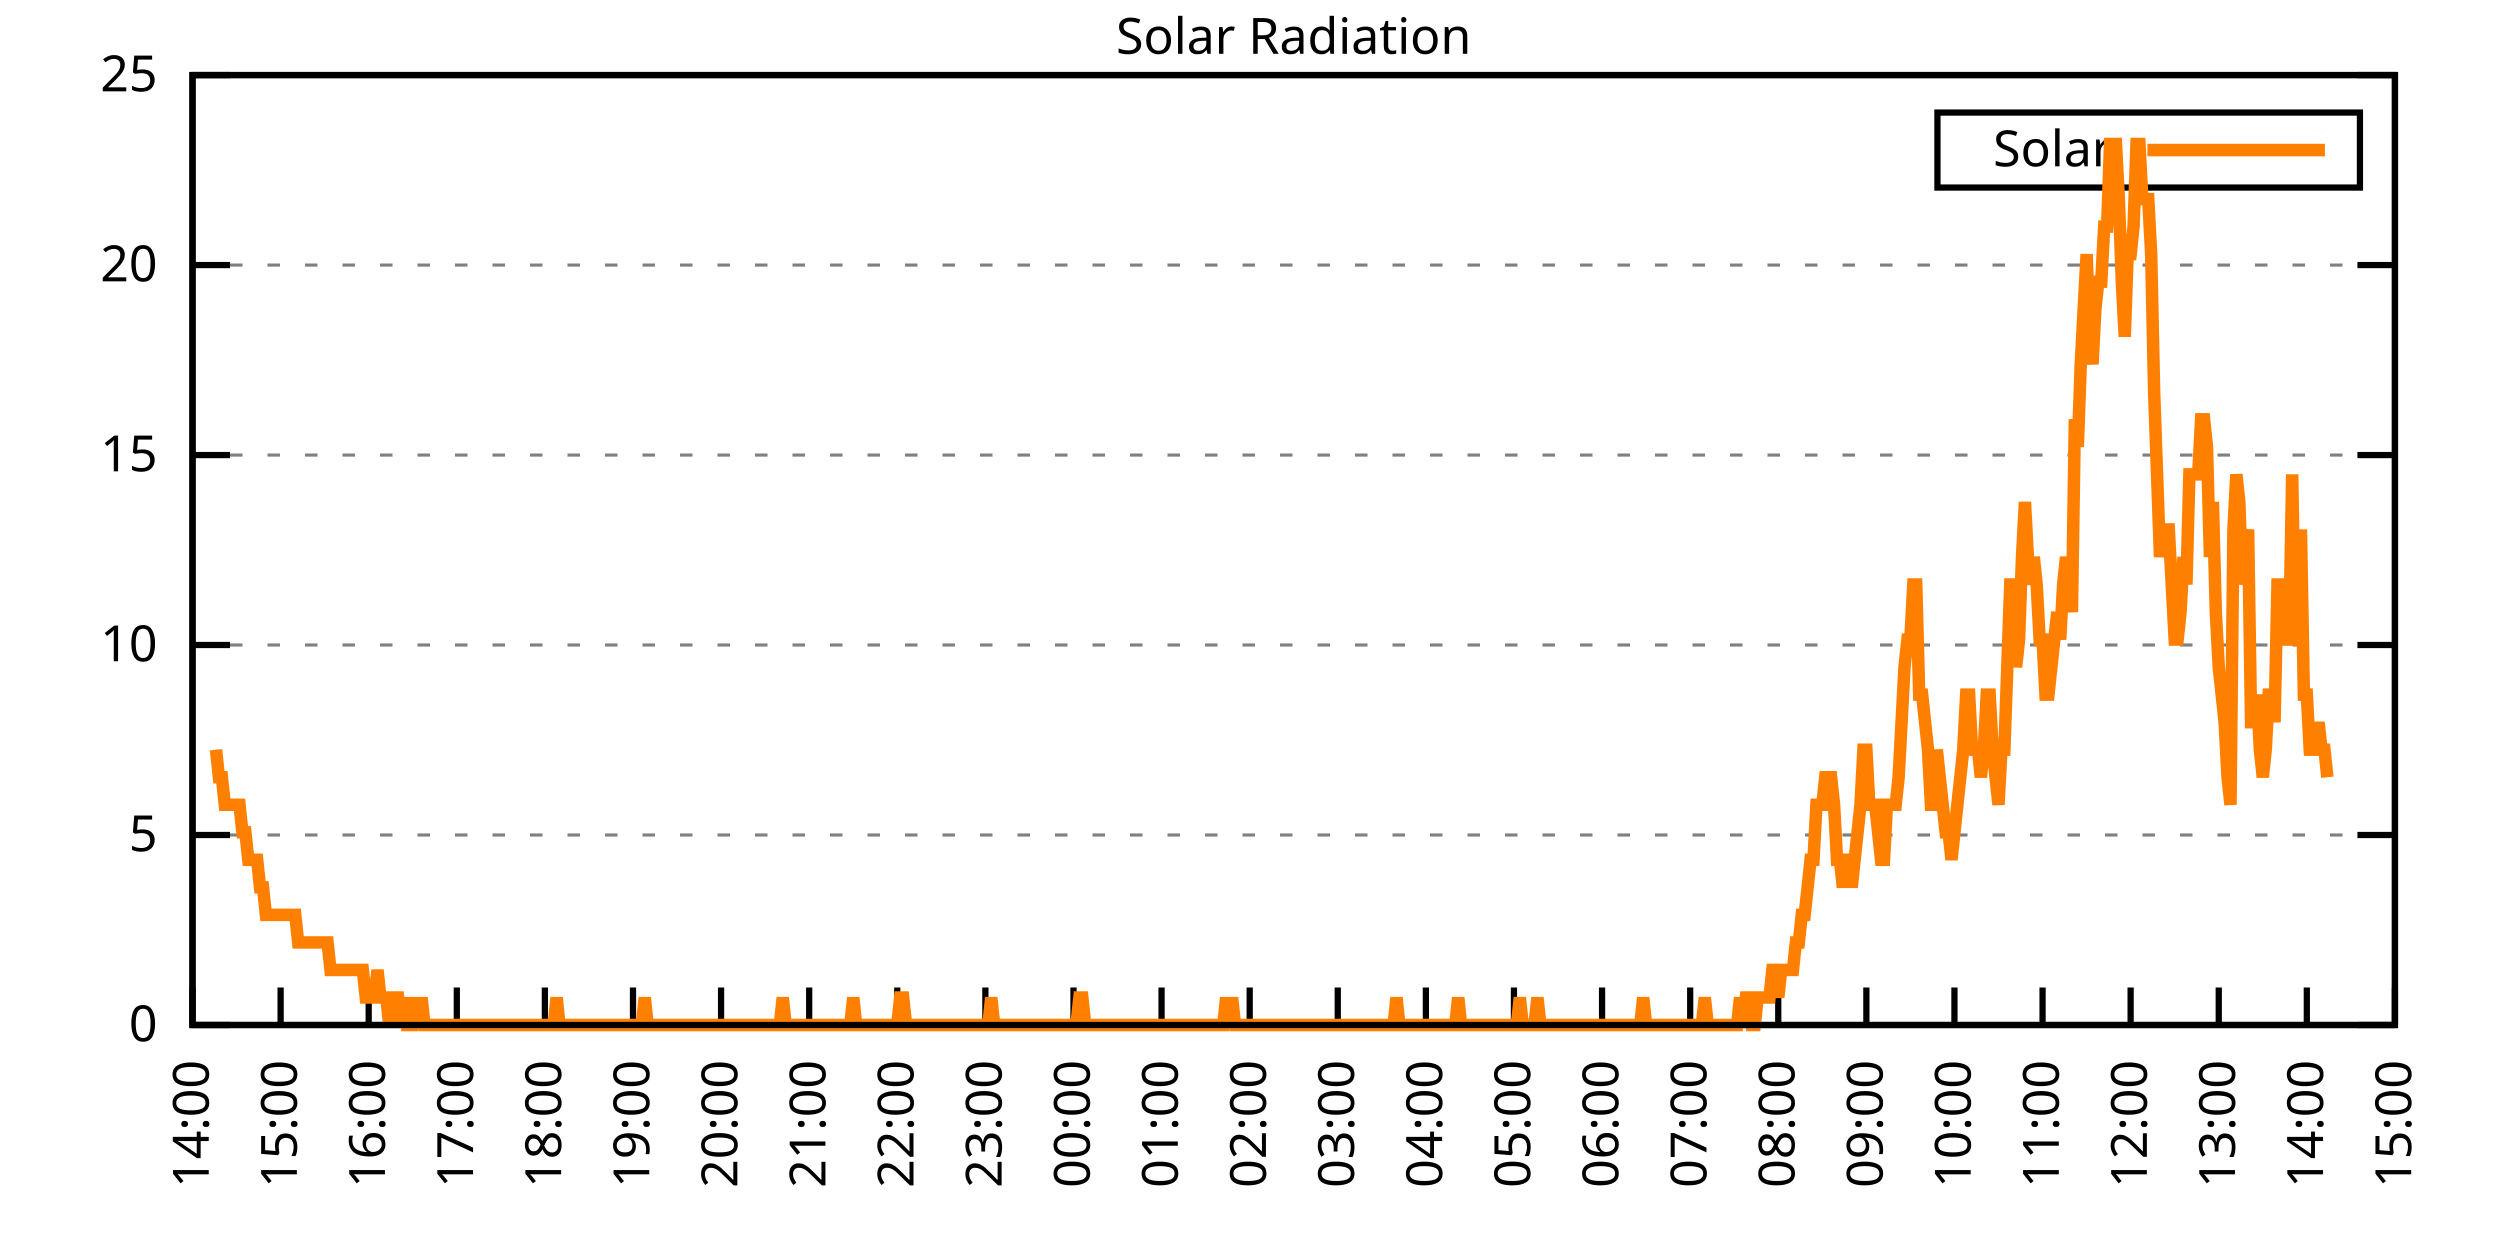
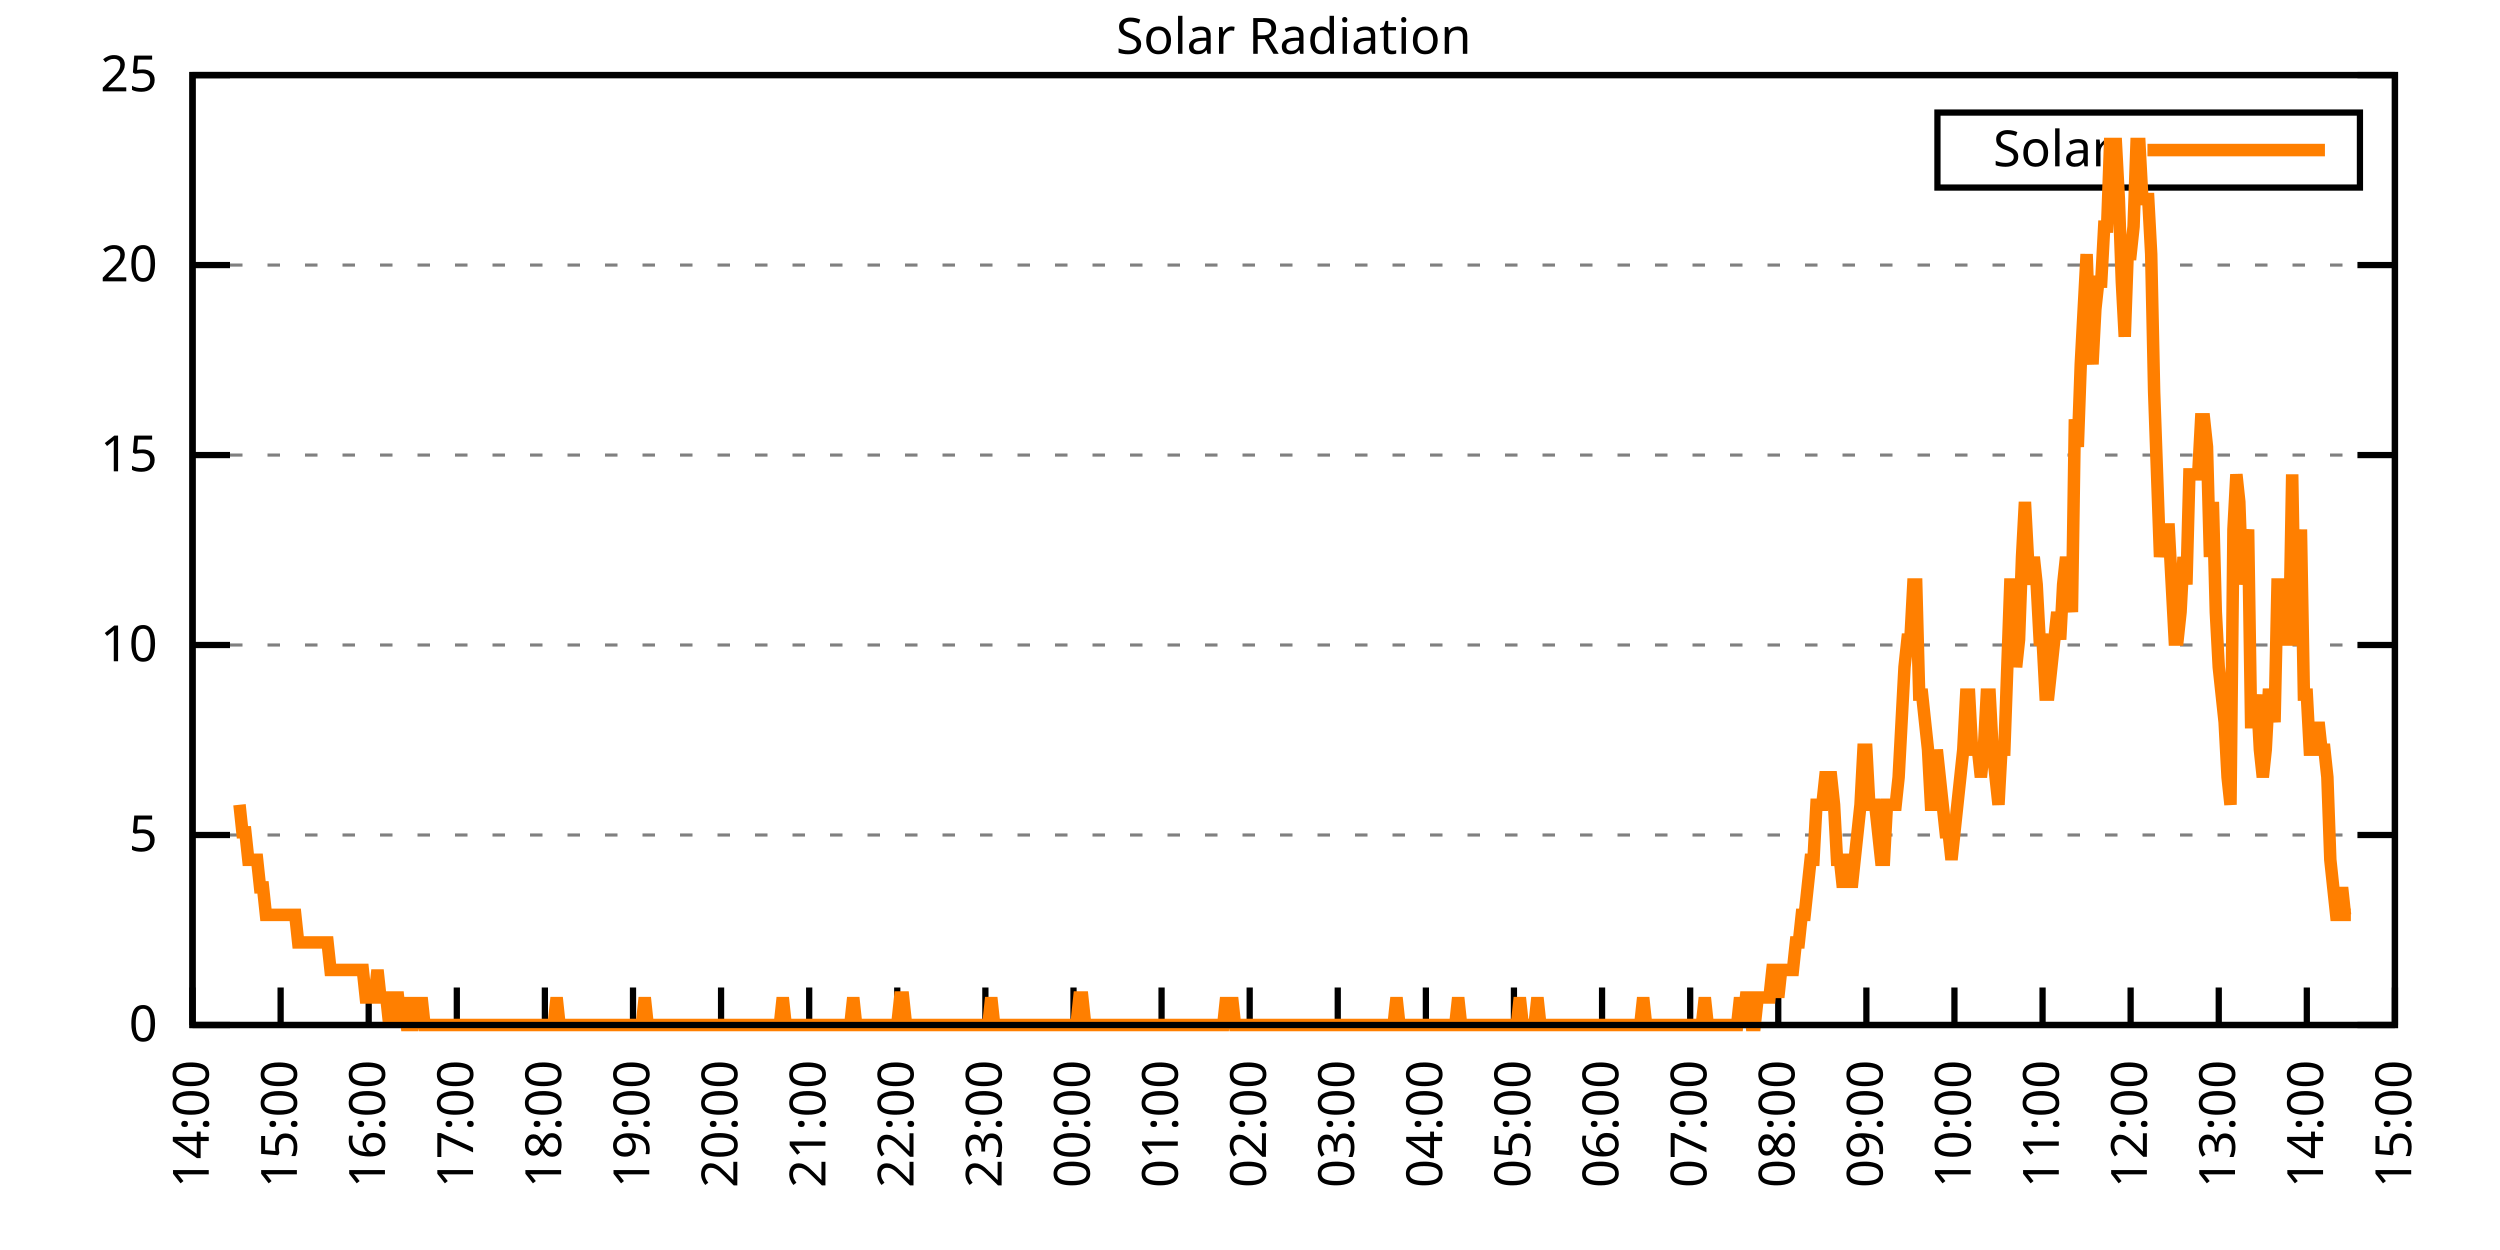
<svg xmlns="http://www.w3.org/2000/svg" xmlns:xlink="http://www.w3.org/1999/xlink" width="400" height="200" viewBox="0 0 400 200">
  <g id="gnuplot_canvas">
    <rect x="0" y="0" width="400" height="200" fill="none" />
    <defs>
      <circle id="gpDot" r="0.5" stroke-width="0.5" stroke="currentColor" />
      <path id="gpPt0" stroke-width="0.333" stroke="currentColor" d="M-1,0 h2 M0,-1 v2" />
      <path id="gpPt1" stroke-width="0.333" stroke="currentColor" d="M-1,-1 L1,1 M1,-1 L-1,1" />
      <path id="gpPt2" stroke-width="0.333" stroke="currentColor" d="M-1,0 L1,0 M0,-1 L0,1 M-1,-1 L1,1 M-1,1 L1,-1" />
      <rect id="gpPt3" stroke-width="0.333" stroke="currentColor" x="-1" y="-1" width="2" height="2" />
      <rect id="gpPt4" stroke-width="0.333" stroke="currentColor" fill="currentColor" x="-1" y="-1" width="2" height="2" />
      <circle id="gpPt5" stroke-width="0.333" stroke="currentColor" cx="0" cy="0" r="1" />
      <use xlink:href="#gpPt5" id="gpPt6" fill="currentColor" stroke="none" />
      <path id="gpPt7" stroke-width="0.333" stroke="currentColor" d="M0,-1.33 L-1.33,0.67 L1.33,0.67 z" />
      <use xlink:href="#gpPt7" id="gpPt8" fill="currentColor" stroke="none" />
      <use xlink:href="#gpPt7" id="gpPt9" stroke="currentColor" transform="rotate(180)" />
      <use xlink:href="#gpPt9" id="gpPt10" fill="currentColor" stroke="none" />
      <use xlink:href="#gpPt3" id="gpPt11" stroke="currentColor" transform="rotate(45)" />
      <use xlink:href="#gpPt11" id="gpPt12" fill="currentColor" stroke="none" />
      <path id="gpPt13" stroke-width="0.333" stroke="currentColor" d="M0,1.330 L1.265,0.411 L0.782,-1.067 L-0.782,-1.076 L-1.265,0.411 z" />
      <use xlink:href="#gpPt13" id="gpPt14" fill="currentColor" stroke="none" />
      <filter id="textbox" filterUnits="objectBoundingBox" x="0" y="0" height="1" width="1">
        <feFlood flood-color="white" flood-opacity="1" result="bgnd" />
        <feComposite in="SourceGraphic" in2="bgnd" operator="atop" />
      </filter>
      <filter id="greybox" filterUnits="objectBoundingBox" x="0" y="0" height="1" width="1">
        <feFlood flood-color="lightgrey" flood-opacity="1" result="grey" />
        <feComposite in="SourceGraphic" in2="grey" operator="atop" />
      </filter>
    </defs>
    <g fill="none" color="white" stroke="currentColor" stroke-width="1.00" stroke-linecap="butt" stroke-linejoin="miter">
</g>
    <g fill="none" color="black" stroke="currentColor" stroke-width="1.00" stroke-linecap="butt" stroke-linejoin="miter">
      <g stroke="none" shape-rendering="crispEdges">
        <polygon fill="rgb(255, 255, 255)" points="30.80,164.00 383.18,164.00 383.18,12.02 30.80,12.02 " />
      </g>
    </g>
    <g fill="none" color="black" stroke="currentColor" stroke-width="1.00" stroke-linecap="butt" stroke-linejoin="miter">
</g>
    <g fill="none" color="black" stroke="black" stroke-width="0.50" stroke-linecap="butt" stroke-linejoin="miter">
</g>
    <g fill="none" color="gray" stroke="currentColor" stroke-width="0.50" stroke-linecap="butt" stroke-linejoin="miter">
      <path stroke="gray" stroke-dasharray="2,4" class="gridline" d="M30.80,164.00 L383.19,164.00  " />
    </g>
    <g fill="none" color="gray" stroke="gray" stroke-width="1.00" stroke-linecap="butt" stroke-linejoin="miter">
</g>
    <g fill="none" color="black" stroke="currentColor" stroke-width="1.00" stroke-linecap="butt" stroke-linejoin="miter">
      <path stroke="black" d="M30.80,164.00 L36.80,164.00 M383.19,164.00 L377.19,164.00  " />
      <g transform="translate(25.20,166.60)" stroke="none" fill="black" font-family="Sans" font-size="8.00" text-anchor="end">
        <text>
          <tspan font-family="Sans"> 0</tspan>
        </text>
      </g>
    </g>
    <g fill="none" color="black" stroke="currentColor" stroke-width="1.00" stroke-linecap="butt" stroke-linejoin="miter">
</g>
    <g fill="none" color="black" stroke="black" stroke-width="0.50" stroke-linecap="butt" stroke-linejoin="miter">
</g>
    <g fill="none" color="gray" stroke="currentColor" stroke-width="0.50" stroke-linecap="butt" stroke-linejoin="miter">
      <path stroke="gray" stroke-dasharray="2,4" class="gridline" d="M30.80,133.60 L383.19,133.60  " />
    </g>
    <g fill="none" color="gray" stroke="gray" stroke-width="1.00" stroke-linecap="butt" stroke-linejoin="miter">
</g>
    <g fill="none" color="black" stroke="currentColor" stroke-width="1.00" stroke-linecap="butt" stroke-linejoin="miter">
      <path stroke="black" d="M30.80,133.60 L36.80,133.60 M383.19,133.60 L377.19,133.60  " />
      <g transform="translate(25.20,136.20)" stroke="none" fill="black" font-family="Sans" font-size="8.00" text-anchor="end">
        <text>
          <tspan font-family="Sans"> 5</tspan>
        </text>
      </g>
    </g>
    <g fill="none" color="black" stroke="currentColor" stroke-width="1.00" stroke-linecap="butt" stroke-linejoin="miter">
</g>
    <g fill="none" color="black" stroke="black" stroke-width="0.50" stroke-linecap="butt" stroke-linejoin="miter">
</g>
    <g fill="none" color="gray" stroke="currentColor" stroke-width="0.50" stroke-linecap="butt" stroke-linejoin="miter">
      <path stroke="gray" stroke-dasharray="2,4" class="gridline" d="M30.80,103.20 L383.19,103.20  " />
    </g>
    <g fill="none" color="gray" stroke="gray" stroke-width="1.00" stroke-linecap="butt" stroke-linejoin="miter">
</g>
    <g fill="none" color="black" stroke="currentColor" stroke-width="1.00" stroke-linecap="butt" stroke-linejoin="miter">
      <path stroke="black" d="M30.80,103.20 L36.80,103.20 M383.19,103.20 L377.19,103.20  " />
      <g transform="translate(25.20,105.80)" stroke="none" fill="black" font-family="Sans" font-size="8.00" text-anchor="end">
        <text>
          <tspan font-family="Sans"> 10</tspan>
        </text>
      </g>
    </g>
    <g fill="none" color="black" stroke="currentColor" stroke-width="1.00" stroke-linecap="butt" stroke-linejoin="miter">
</g>
    <g fill="none" color="black" stroke="black" stroke-width="0.50" stroke-linecap="butt" stroke-linejoin="miter">
</g>
    <g fill="none" color="gray" stroke="currentColor" stroke-width="0.50" stroke-linecap="butt" stroke-linejoin="miter">
      <path stroke="gray" stroke-dasharray="2,4" class="gridline" d="M30.80,72.81 L383.19,72.81  " />
    </g>
    <g fill="none" color="gray" stroke="gray" stroke-width="1.00" stroke-linecap="butt" stroke-linejoin="miter">
</g>
    <g fill="none" color="black" stroke="currentColor" stroke-width="1.00" stroke-linecap="butt" stroke-linejoin="miter">
      <path stroke="black" d="M30.80,72.81 L36.80,72.81 M383.19,72.81 L377.19,72.81  " />
      <g transform="translate(25.20,75.41)" stroke="none" fill="black" font-family="Sans" font-size="8.00" text-anchor="end">
        <text>
          <tspan font-family="Sans"> 15</tspan>
        </text>
      </g>
    </g>
    <g fill="none" color="black" stroke="currentColor" stroke-width="1.00" stroke-linecap="butt" stroke-linejoin="miter">
</g>
    <g fill="none" color="black" stroke="black" stroke-width="0.50" stroke-linecap="butt" stroke-linejoin="miter">
</g>
    <g fill="none" color="gray" stroke="currentColor" stroke-width="0.50" stroke-linecap="butt" stroke-linejoin="miter">
      <path stroke="gray" stroke-dasharray="2,4" class="gridline" d="M30.80,42.41 L383.19,42.41  " />
    </g>
    <g fill="none" color="gray" stroke="gray" stroke-width="1.00" stroke-linecap="butt" stroke-linejoin="miter">
</g>
    <g fill="none" color="black" stroke="currentColor" stroke-width="1.00" stroke-linecap="butt" stroke-linejoin="miter">
      <path stroke="black" d="M30.80,42.41 L36.80,42.41 M383.19,42.41 L377.19,42.41  " />
      <g transform="translate(25.20,45.01)" stroke="none" fill="black" font-family="Sans" font-size="8.00" text-anchor="end">
        <text>
          <tspan font-family="Sans"> 20</tspan>
        </text>
      </g>
    </g>
    <g fill="none" color="black" stroke="currentColor" stroke-width="1.00" stroke-linecap="butt" stroke-linejoin="miter">
</g>
    <g fill="none" color="black" stroke="black" stroke-width="0.50" stroke-linecap="butt" stroke-linejoin="miter">
</g>
    <g fill="none" color="gray" stroke="currentColor" stroke-width="0.50" stroke-linecap="butt" stroke-linejoin="miter">
      <path stroke="gray" stroke-dasharray="2,4" class="gridline" d="M30.80,12.01 L383.19,12.01  " />
    </g>
    <g fill="none" color="gray" stroke="gray" stroke-width="1.00" stroke-linecap="butt" stroke-linejoin="miter">
</g>
    <g fill="none" color="black" stroke="currentColor" stroke-width="1.00" stroke-linecap="butt" stroke-linejoin="miter">
      <path stroke="black" d="M30.80,12.01 L36.80,12.01 M383.19,12.01 L377.19,12.01  " />
      <g transform="translate(25.20,14.61)" stroke="none" fill="black" font-family="Sans" font-size="8.00" text-anchor="end">
        <text>
          <tspan font-family="Sans"> 25</tspan>
        </text>
      </g>
    </g>
    <g fill="none" color="black" stroke="currentColor" stroke-width="1.00" stroke-linecap="butt" stroke-linejoin="miter">
      <path stroke="black" d="M30.80,164.00 L30.80,158.00  " />
      <g transform="translate(33.40,169.60) rotate(270.00)" stroke="none" fill="black" font-family="Sans" font-size="8.00" text-anchor="end">
        <text>
          <tspan font-family="Sans">14:00</tspan>
        </text>
      </g>
    </g>
    <g fill="none" color="black" stroke="currentColor" stroke-width="1.00" stroke-linecap="butt" stroke-linejoin="miter">
      <path stroke="black" d="M44.90,164.00 L44.90,158.00  " />
      <g transform="translate(47.50,169.60) rotate(270.00)" stroke="none" fill="black" font-family="Sans" font-size="8.00" text-anchor="end">
        <text>
          <tspan font-family="Sans">15:00</tspan>
        </text>
      </g>
    </g>
    <g fill="none" color="black" stroke="currentColor" stroke-width="1.00" stroke-linecap="butt" stroke-linejoin="miter">
      <path stroke="black" d="M58.99,164.00 L58.99,158.00  " />
      <g transform="translate(61.59,169.60) rotate(270.00)" stroke="none" fill="black" font-family="Sans" font-size="8.00" text-anchor="end">
        <text>
          <tspan font-family="Sans">16:00</tspan>
        </text>
      </g>
    </g>
    <g fill="none" color="black" stroke="currentColor" stroke-width="1.00" stroke-linecap="butt" stroke-linejoin="miter">
      <path stroke="black" d="M73.09,164.00 L73.09,158.00  " />
      <g transform="translate(75.69,169.60) rotate(270.00)" stroke="none" fill="black" font-family="Sans" font-size="8.00" text-anchor="end">
        <text>
          <tspan font-family="Sans">17:00</tspan>
        </text>
      </g>
    </g>
    <g fill="none" color="black" stroke="currentColor" stroke-width="1.00" stroke-linecap="butt" stroke-linejoin="miter">
      <path stroke="black" d="M87.18,164.00 L87.18,158.00  " />
      <g transform="translate(89.78,169.60) rotate(270.00)" stroke="none" fill="black" font-family="Sans" font-size="8.00" text-anchor="end">
        <text>
          <tspan font-family="Sans">18:00</tspan>
        </text>
      </g>
    </g>
    <g fill="none" color="black" stroke="currentColor" stroke-width="1.00" stroke-linecap="butt" stroke-linejoin="miter">
      <path stroke="black" d="M101.28,164.00 L101.28,158.00  " />
      <g transform="translate(103.88,169.60) rotate(270.00)" stroke="none" fill="black" font-family="Sans" font-size="8.00" text-anchor="end">
        <text>
          <tspan font-family="Sans">19:00</tspan>
        </text>
      </g>
    </g>
    <g fill="none" color="black" stroke="currentColor" stroke-width="1.00" stroke-linecap="butt" stroke-linejoin="miter">
      <path stroke="black" d="M115.37,164.00 L115.37,158.00  " />
      <g transform="translate(117.97,169.60) rotate(270.00)" stroke="none" fill="black" font-family="Sans" font-size="8.00" text-anchor="end">
        <text>
          <tspan font-family="Sans">20:00</tspan>
        </text>
      </g>
    </g>
    <g fill="none" color="black" stroke="currentColor" stroke-width="1.00" stroke-linecap="butt" stroke-linejoin="miter">
      <path stroke="black" d="M129.47,164.00 L129.47,158.00  " />
      <g transform="translate(132.07,169.60) rotate(270.00)" stroke="none" fill="black" font-family="Sans" font-size="8.00" text-anchor="end">
        <text>
          <tspan font-family="Sans">21:00</tspan>
        </text>
      </g>
    </g>
    <g fill="none" color="black" stroke="currentColor" stroke-width="1.00" stroke-linecap="butt" stroke-linejoin="miter">
      <path stroke="black" d="M143.56,164.00 L143.56,158.00  " />
      <g transform="translate(146.16,169.60) rotate(270.00)" stroke="none" fill="black" font-family="Sans" font-size="8.00" text-anchor="end">
        <text>
          <tspan font-family="Sans">22:00</tspan>
        </text>
      </g>
    </g>
    <g fill="none" color="black" stroke="currentColor" stroke-width="1.00" stroke-linecap="butt" stroke-linejoin="miter">
      <path stroke="black" d="M157.66,164.00 L157.66,158.00  " />
      <g transform="translate(160.26,169.60) rotate(270.00)" stroke="none" fill="black" font-family="Sans" font-size="8.00" text-anchor="end">
        <text>
          <tspan font-family="Sans">23:00</tspan>
        </text>
      </g>
    </g>
    <g fill="none" color="black" stroke="currentColor" stroke-width="1.00" stroke-linecap="butt" stroke-linejoin="miter">
      <path stroke="black" d="M171.76,164.00 L171.76,158.00  " />
      <g transform="translate(174.36,169.60) rotate(270.00)" stroke="none" fill="black" font-family="Sans" font-size="8.00" text-anchor="end">
        <text>
          <tspan font-family="Sans">00:00</tspan>
        </text>
      </g>
    </g>
    <g fill="none" color="black" stroke="currentColor" stroke-width="1.00" stroke-linecap="butt" stroke-linejoin="miter">
      <path stroke="black" d="M185.85,164.00 L185.85,158.00  " />
      <g transform="translate(188.45,169.60) rotate(270.00)" stroke="none" fill="black" font-family="Sans" font-size="8.00" text-anchor="end">
        <text>
          <tspan font-family="Sans">01:00</tspan>
        </text>
      </g>
    </g>
    <g fill="none" color="black" stroke="currentColor" stroke-width="1.00" stroke-linecap="butt" stroke-linejoin="miter">
      <path stroke="black" d="M199.95,164.00 L199.95,158.00  " />
      <g transform="translate(202.55,169.60) rotate(270.00)" stroke="none" fill="black" font-family="Sans" font-size="8.00" text-anchor="end">
        <text>
          <tspan font-family="Sans">02:00</tspan>
        </text>
      </g>
    </g>
    <g fill="none" color="black" stroke="currentColor" stroke-width="1.00" stroke-linecap="butt" stroke-linejoin="miter">
      <path stroke="black" d="M214.04,164.00 L214.04,158.00  " />
      <g transform="translate(216.64,169.60) rotate(270.00)" stroke="none" fill="black" font-family="Sans" font-size="8.00" text-anchor="end">
        <text>
          <tspan font-family="Sans">03:00</tspan>
        </text>
      </g>
    </g>
    <g fill="none" color="black" stroke="currentColor" stroke-width="1.00" stroke-linecap="butt" stroke-linejoin="miter">
      <path stroke="black" d="M228.14,164.00 L228.14,158.00  " />
      <g transform="translate(230.74,169.60) rotate(270.00)" stroke="none" fill="black" font-family="Sans" font-size="8.00" text-anchor="end">
        <text>
          <tspan font-family="Sans">04:00</tspan>
        </text>
      </g>
    </g>
    <g fill="none" color="black" stroke="currentColor" stroke-width="1.00" stroke-linecap="butt" stroke-linejoin="miter">
      <path stroke="black" d="M242.23,164.00 L242.23,158.00  " />
      <g transform="translate(244.83,169.60) rotate(270.00)" stroke="none" fill="black" font-family="Sans" font-size="8.00" text-anchor="end">
        <text>
          <tspan font-family="Sans">05:00</tspan>
        </text>
      </g>
    </g>
    <g fill="none" color="black" stroke="currentColor" stroke-width="1.00" stroke-linecap="butt" stroke-linejoin="miter">
      <path stroke="black" d="M256.33,164.00 L256.33,158.00  " />
      <g transform="translate(258.93,169.60) rotate(270.00)" stroke="none" fill="black" font-family="Sans" font-size="8.00" text-anchor="end">
        <text>
          <tspan font-family="Sans">06:00</tspan>
        </text>
      </g>
    </g>
    <g fill="none" color="black" stroke="currentColor" stroke-width="1.00" stroke-linecap="butt" stroke-linejoin="miter">
      <path stroke="black" d="M270.43,164.00 L270.43,158.00  " />
      <g transform="translate(273.03,169.60) rotate(270.00)" stroke="none" fill="black" font-family="Sans" font-size="8.00" text-anchor="end">
        <text>
          <tspan font-family="Sans">07:00</tspan>
        </text>
      </g>
    </g>
    <g fill="none" color="black" stroke="currentColor" stroke-width="1.00" stroke-linecap="butt" stroke-linejoin="miter">
      <path stroke="black" d="M284.52,164.00 L284.52,158.00  " />
      <g transform="translate(287.12,169.60) rotate(270.00)" stroke="none" fill="black" font-family="Sans" font-size="8.00" text-anchor="end">
        <text>
          <tspan font-family="Sans">08:00</tspan>
        </text>
      </g>
    </g>
    <g fill="none" color="black" stroke="currentColor" stroke-width="1.00" stroke-linecap="butt" stroke-linejoin="miter">
      <path stroke="black" d="M298.62,164.00 L298.62,158.00  " />
      <g transform="translate(301.22,169.60) rotate(270.00)" stroke="none" fill="black" font-family="Sans" font-size="8.00" text-anchor="end">
        <text>
          <tspan font-family="Sans">09:00</tspan>
        </text>
      </g>
    </g>
    <g fill="none" color="black" stroke="currentColor" stroke-width="1.00" stroke-linecap="butt" stroke-linejoin="miter">
      <path stroke="black" d="M312.71,164.00 L312.71,158.00  " />
      <g transform="translate(315.31,169.60) rotate(270.00)" stroke="none" fill="black" font-family="Sans" font-size="8.00" text-anchor="end">
        <text>
          <tspan font-family="Sans">10:00</tspan>
        </text>
      </g>
    </g>
    <g fill="none" color="black" stroke="currentColor" stroke-width="1.00" stroke-linecap="butt" stroke-linejoin="miter">
      <path stroke="black" d="M326.81,164.00 L326.81,158.00  " />
      <g transform="translate(329.41,169.60) rotate(270.00)" stroke="none" fill="black" font-family="Sans" font-size="8.00" text-anchor="end">
        <text>
          <tspan font-family="Sans">11:00</tspan>
        </text>
      </g>
    </g>
    <g fill="none" color="black" stroke="currentColor" stroke-width="1.00" stroke-linecap="butt" stroke-linejoin="miter">
      <path stroke="black" d="M340.90,164.00 L340.90,158.00  " />
      <g transform="translate(343.50,169.60) rotate(270.00)" stroke="none" fill="black" font-family="Sans" font-size="8.00" text-anchor="end">
        <text>
          <tspan font-family="Sans">12:00</tspan>
        </text>
      </g>
    </g>
    <g fill="none" color="black" stroke="currentColor" stroke-width="1.00" stroke-linecap="butt" stroke-linejoin="miter">
      <path stroke="black" d="M355.00,164.00 L355.00,158.00  " />
      <g transform="translate(357.60,169.60) rotate(270.00)" stroke="none" fill="black" font-family="Sans" font-size="8.00" text-anchor="end">
        <text>
          <tspan font-family="Sans">13:00</tspan>
        </text>
      </g>
    </g>
    <g fill="none" color="black" stroke="currentColor" stroke-width="1.00" stroke-linecap="butt" stroke-linejoin="miter">
      <path stroke="black" d="M369.09,164.00 L369.09,158.00  " />
      <g transform="translate(371.69,169.60) rotate(270.00)" stroke="none" fill="black" font-family="Sans" font-size="8.00" text-anchor="end">
        <text>
          <tspan font-family="Sans">14:00</tspan>
        </text>
      </g>
    </g>
    <g fill="none" color="black" stroke="currentColor" stroke-width="1.00" stroke-linecap="butt" stroke-linejoin="miter">
      <path stroke="black" d="M383.19,164.00 L383.19,158.00  " />
      <g transform="translate(385.79,169.60) rotate(270.00)" stroke="none" fill="black" font-family="Sans" font-size="8.00" text-anchor="end">
        <text>
          <tspan font-family="Sans">15:00</tspan>
        </text>
      </g>
    </g>
    <g fill="none" color="black" stroke="currentColor" stroke-width="1.00" stroke-linecap="butt" stroke-linejoin="miter">
</g>
    <g fill="none" color="black" stroke="currentColor" stroke-width="1.00" stroke-linecap="butt" stroke-linejoin="miter">
      <path stroke="black" d="M30.80,12.01 L30.80,164.00 L383.19,164.00 L383.19,12.01 L30.80,12.01 Z  " />
    </g>
    <g fill="none" color="black" stroke="currentColor" stroke-width="1.00" stroke-linecap="butt" stroke-linejoin="miter">
</g>
    <g fill="none" color="black" stroke="currentColor" stroke-width="1.00" stroke-linecap="butt" stroke-linejoin="miter">
      <path stroke="black" d="M309.99,30.01 L309.99,18.01 L377.59,18.01 L377.59,30.01 L309.99,30.01 Z  " />
    </g>
    <g id="Solar_Radiation_plot_1">
      <g fill="none" color="white" stroke="black" stroke-width="2.00" stroke-linecap="butt" stroke-linejoin="miter">
</g>
      <g fill="none" color="black" stroke="currentColor" stroke-width="2.00" stroke-linecap="butt" stroke-linejoin="miter">
        <g transform="translate(337.99,26.61)" stroke="none" fill="black" font-family="Sans" font-size="8.00" text-anchor="end">
          <text>
            <tspan font-family="Sans">Solar</tspan>
          </text>
        </g>
      </g>
      <g fill="none" color="black" stroke="currentColor" stroke-width="2.00" stroke-linecap="butt" stroke-linejoin="miter">
-         <path stroke="rgb(255, 127,   0)" d="M343.59,24.01 L371.99,24.01 M34.56,119.95 L35.03,124.36 L35.50,124.36 L35.97,128.76 L36.44,128.76 L36.91,128.76   L37.38,128.76 L37.85,128.76 L38.32,128.76 L38.79,133.17 L39.26,133.17 L39.73,137.57 L40.20,137.57 L40.67,137.57   L41.14,137.57 L41.61,141.98 L42.08,141.98 L42.55,146.38 L43.02,146.38 L43.49,146.38 L43.96,146.38 L44.43,146.38   L44.90,146.38 L45.37,146.38 L45.84,146.38 L46.31,146.38 L46.78,146.38 L47.24,146.38 L47.71,150.79 L48.18,150.79   L48.65,150.79 L49.12,150.79 L49.59,150.79 L50.06,150.79 L50.53,150.79 L51.00,150.79 L51.47,150.79 L51.94,150.79   L52.41,150.79 L52.88,155.19 L53.35,155.19 L53.82,155.19 L54.29,155.19 L54.76,155.19 L55.23,155.19 L55.70,155.19   L56.17,155.19 L56.64,155.19 L57.11,155.19 L57.58,155.19 L58.05,155.19 L58.52,159.60 L58.99,159.60 L59.46,159.60   L59.93,159.60 L60.40,155.19 L60.87,159.60 L61.34,159.60 L61.81,159.60 L62.28,164.00 L62.75,159.60 L63.22,159.60   L63.69,159.60 L64.16,164.00 L64.63,159.60 L65.10,164.00 L65.57,164.00 L66.04,164.00 L66.51,159.60 L66.98,164.00   L67.45,159.60 L67.92,164.00 L68.39,164.00 L68.86,164.00 L69.33,164.00 L69.80,164.00 L70.27,164.00 L70.74,164.00   L71.21,164.00 L71.68,164.00 L72.15,164.00 L72.62,164.00 L73.09,164.00 L73.56,164.00 L74.03,164.00 L74.50,164.00   L74.97,164.00 L75.44,164.00 L75.91,164.00 L76.38,164.00 L76.85,164.00 L77.32,164.00 L77.79,164.00 L78.26,164.00   L78.73,164.00 L79.19,164.00 L79.66,164.00 L80.13,164.00 L80.60,164.00 L81.07,164.00 L81.54,164.00 L82.01,164.00   L82.48,164.00 L82.95,164.00 L83.42,164.00 L83.89,164.00 L84.36,164.00 L84.83,164.00 L85.30,164.00 L85.77,164.00   L86.24,164.00 L86.71,164.00 L87.18,164.00 L87.65,164.00 L88.12,164.00 L88.59,164.00 L89.06,159.60 L89.53,164.00   L90.00,164.00 L90.47,164.00 L90.94,164.00 L91.41,164.00 L91.88,164.00 L92.35,164.00 L92.82,164.00 L93.29,164.00   L93.76,164.00 L94.23,164.00 L94.70,164.00 L95.17,164.00 L95.64,164.00 L96.11,164.00 L96.58,164.00 L97.05,164.00   L97.52,164.00 L97.99,164.00 L98.46,164.00 L98.93,164.00 L99.40,164.00 L99.87,164.00 L100.34,164.00 L100.81,164.00   L101.28,164.00 L101.75,164.00 L102.22,164.00 L102.69,164.00 L103.16,159.60 L103.63,164.00 L104.10,164.00 L104.57,164.00   L105.04,164.00 L105.51,164.00 L105.98,164.00 L106.45,164.00 L106.92,164.00 L107.39,164.00 L107.86,164.00 L108.33,164.00   L108.80,164.00 L109.27,164.00 L109.74,164.00 L110.21,164.00 L110.68,164.00 L111.14,164.00 L111.61,164.00 L112.08,164.00   L112.55,164.00 L113.02,164.00 L113.49,164.00 L113.96,164.00 L114.43,164.00 L114.90,164.00 L115.37,164.00 L115.84,164.00   L116.31,164.00 L116.78,164.00 L117.25,164.00 L117.72,164.00 L118.19,164.00 L118.66,164.00 L119.13,164.00 L119.60,164.00   L120.07,164.00 L120.54,164.00 L121.01,164.00 L121.48,164.00 L121.95,164.00 L122.42,164.00 L122.89,164.00 L123.36,164.00   L123.83,164.00 L124.30,164.00 L124.77,164.00 L125.24,159.60 L125.71,164.00 L126.18,164.00 L126.65,164.00 L127.12,164.00   L127.59,164.00 L128.06,164.00 L128.53,164.00 L129.00,164.00 L129.47,164.00 L129.94,164.00 L130.41,164.00 L130.88,164.00   L131.35,164.00 L131.82,164.00 L132.29,164.00 L132.76,164.00 L133.23,164.00 L133.70,164.00 L134.17,164.00 L134.64,164.00   L135.11,164.00 L135.58,164.00 L136.05,164.00 L136.52,159.60 L136.99,164.00 L137.46,164.00 L137.93,164.00 L138.40,164.00   L138.87,164.00 L139.34,164.00 L139.81,164.00 L140.28,164.00 L140.75,164.00 L141.22,164.00 L141.69,164.00 L142.16,164.00   L142.63,164.00 L143.09,164.00 L143.56,164.00 L144.03,159.60 L144.50,159.60 L144.97,164.00 L145.44,164.00 L145.91,164.00   L146.38,164.00 L146.85,164.00 L147.32,164.00 L147.79,164.00 L148.26,164.00 L148.73,164.00 L149.20,164.00 L149.67,164.00   L150.14,164.00 L150.61,164.00 L151.08,164.00 L151.55,164.00 L152.02,164.00 L152.49,164.00 L152.96,164.00 L153.43,164.00   L153.90,164.00 L154.37,164.00 L154.84,164.00 L155.31,164.00 L155.78,164.00 L156.25,164.00 L156.72,164.00 L157.19,164.00   L157.66,164.00 L158.13,164.00 L158.60,159.60 L159.07,164.00 L159.54,164.00 L160.01,164.00 L160.48,164.00 L160.95,164.00   L161.42,164.00 L161.89,164.00 L162.36,164.00 L162.83,164.00 L163.30,164.00 L163.77,164.00 L164.24,164.00 L164.71,164.00   L165.18,164.00 L165.65,164.00 L166.12,164.00 L166.59,164.00 L167.06,164.00 L167.53,164.00 L168.00,164.00 L168.47,164.00   L168.94,164.00 L169.41,164.00 L169.88,164.00 L170.35,164.00 L170.82,164.00 L171.29,164.00 L171.76,164.00 L172.23,164.00   L172.70,159.60 L173.17,159.60 L173.64,164.00 L174.11,164.00 L174.58,164.00 L175.04,164.00 L175.51,164.00 L175.98,164.00   L176.45,164.00 L176.92,164.00 L177.39,164.00 L177.86,164.00 L178.33,164.00 L178.80,164.00 L179.27,164.00 L179.74,164.00   L180.21,164.00 L180.68,164.00 L181.15,164.00 L181.62,164.00 L182.09,164.00 L182.56,164.00 L183.03,164.00 L183.50,164.00   L183.97,164.00 L184.44,164.00 L184.91,164.00 L185.38,164.00 L185.85,164.00 L186.32,164.00 L186.79,164.00 L187.26,164.00   L187.73,164.00 L188.20,164.00 L188.67,164.00 L189.14,164.00 L189.61,164.00 L190.08,164.00 L190.55,164.00 L191.02,164.00   L191.49,164.00 L191.96,164.00 L192.43,164.00 L192.90,164.00 L193.37,164.00 L193.84,164.00 L194.31,164.00 L194.78,164.00   L195.25,164.00 L195.72,164.00 L196.19,159.60 L196.66,164.00 L197.13,159.60 L197.60,164.00 L198.07,164.00 L198.54,164.00   L199.01,164.00 L199.48,164.00 L199.95,164.00 L200.42,164.00 L200.89,164.00 L201.36,164.00 L201.83,164.00 L202.30,164.00   L202.77,164.00 L203.24,164.00 L203.71,164.00 L204.18,164.00 L204.65,164.00 L205.12,164.00 L205.59,164.00 L206.06,164.00   L206.53,164.00 L207.00,164.00 L207.46,164.00 L207.93,164.00 L208.40,164.00 L208.87,164.00 L209.34,164.00 L209.81,164.00   L210.28,164.00 L210.75,164.00 L211.22,164.00 L211.69,164.00 L212.16,164.00 L212.63,164.00 L213.10,164.00 L213.57,164.00   L214.04,164.00 L214.51,164.00 L214.98,164.00 L215.45,164.00 L215.92,164.00 L216.39,164.00 L216.86,164.00 L217.33,164.00   L217.80,164.00 L218.27,164.00 L218.74,164.00 L219.21,164.00 L219.68,164.00 L220.15,164.00 L220.62,164.00 L221.09,164.00   L221.56,164.00 L222.03,164.00 L222.50,164.00 L222.97,164.00 L223.44,159.60 L223.91,164.00 L224.38,164.00 L224.85,164.00   L225.32,164.00 L225.79,164.00 L226.26,164.00 L226.73,164.00 L227.20,164.00 L227.67,164.00 L228.14,164.00 L228.61,164.00   L229.08,164.00 L229.55,164.00 L230.02,164.00 L230.49,164.00 L230.96,164.00 L231.43,164.00 L231.90,164.00 L232.37,164.00   L232.84,164.00 L233.31,159.60 L233.78,164.00 L234.25,164.00 L234.72,164.00 L235.19,164.00 L235.66,164.00 L236.13,164.00   L236.60,164.00 L237.07,164.00 L237.54,164.00 L238.01,164.00 L238.48,164.00 L238.95,164.00 L239.41,164.00 L239.88,164.00   L240.35,164.00 L240.82,164.00 L241.29,164.00 L241.76,164.00 L242.23,164.00 L242.70,164.00 L243.17,159.60 L243.64,164.00   L244.11,164.00 L244.58,164.00 L245.05,164.00 L245.52,164.00 L245.99,159.60 L246.46,164.00 L246.93,164.00 L247.40,164.00   L247.87,164.00 L248.34,164.00 L248.81,164.00 L249.28,164.00 L249.75,164.00 L250.22,164.00 L250.69,164.00 L251.16,164.00   L251.63,164.00 L252.10,164.00 L252.57,164.00 L253.04,164.00 L253.51,164.00 L253.98,164.00 L254.45,164.00 L254.92,164.00   L255.39,164.00 L255.86,164.00 L256.33,164.00 L256.80,164.00 L257.27,164.00 L257.74,164.00 L258.21,164.00 L258.68,164.00   L259.15,164.00 L259.62,164.00 L260.09,164.00 L260.56,164.00 L261.03,164.00 L261.50,164.00 L261.97,164.00 L262.44,164.00   L262.91,159.60 L263.38,164.00 L263.85,164.00 L264.32,164.00 L264.79,164.00 L265.26,164.00 L265.73,164.00 L266.20,164.00   L266.67,164.00 L267.14,164.00 L267.61,164.00 L268.08,164.00 L268.55,164.00 L269.02,164.00 L269.49,164.00 L269.96,164.00   L270.43,164.00 L270.90,164.00 L271.36,164.00 L271.83,164.00 L272.30,164.00 L272.77,159.60 L273.24,164.00 L273.71,164.00   L274.18,164.00 L274.65,164.00 L275.12,164.00 L275.59,164.00 L276.06,164.00 L276.53,164.00 L277.00,164.00 L277.47,164.00   L277.94,164.00 L278.41,159.60 L278.88,164.00 L279.35,159.60 L279.82,159.60 L280.29,164.00 L280.76,164.00 L281.23,159.60   L281.70,159.60 L282.17,159.60 L282.64,159.60 L283.11,159.60 L283.58,155.19 L284.05,155.19 L284.52,159.60 L284.99,155.19   L285.46,155.19 L285.93,155.19 L286.40,155.19 L286.87,155.19 L287.34,150.79 L287.81,150.79 L288.28,146.38 L288.75,146.38   L289.22,141.98 L289.69,137.57 L290.16,137.57 L290.63,128.76 L291.10,128.76 L291.57,128.76 L292.04,124.36 L292.51,124.36   L292.98,124.36 L293.45,128.76 L293.92,137.57 L294.39,137.57 L294.86,141.98 L295.33,137.57 L295.80,137.57 L296.27,141.98   L296.74,137.57 L297.21,133.17 L297.68,128.76 L298.15,119.95 L298.62,119.95 L299.09,128.76 L299.56,128.76 L300.03,128.76   L300.50,133.17 L300.97,137.57 L301.44,137.57 L301.91,128.76 L302.38,128.76 L302.85,128.76 L303.31,128.76 L303.78,124.36   L304.25,115.55 L304.72,106.74 L305.19,102.33 L305.66,102.33 L306.13,93.52 L306.60,93.52 L307.07,111.14 L307.54,111.14   L308.01,115.55 L308.48,119.95 L308.95,128.76 L309.42,128.76 L309.89,119.95 L310.36,124.36 L310.83,128.76 L311.30,133.17   L311.77,133.17 L312.24,137.57 L312.71,133.17 L313.18,128.76 L313.65,124.36 L314.12,119.95 L314.59,111.14 L315.06,111.14   L315.53,119.95 L316.00,119.95 L316.47,119.95 L316.94,124.36 L317.41,119.95 L317.88,111.14 L318.35,111.14 L318.82,119.95   L319.29,124.36 L319.76,128.76 L320.23,119.95 L320.70,119.95 L321.17,106.74 L321.64,93.52 L322.11,93.52 L322.58,106.74   L323.05,102.33 L323.52,89.12 L323.99,80.31 L324.46,89.12 L324.93,93.52 L325.40,89.12 L325.87,93.52 L326.34,102.33   L326.81,102.33 L327.28,111.14 L327.75,111.14 L328.22,106.74 L328.69,102.33 L329.16,97.93 L329.63,102.33 L330.10,93.52   L330.57,89.12 L331.04,93.52 L331.51,97.93 L331.98,67.09 L332.45,71.50 L332.92,58.28 L333.39,49.47 L333.86,40.66   L334.33,53.88 L334.80,58.28 L335.26,49.47 L335.73,45.07 L336.20,45.07 L336.67,36.26 L337.14,36.26 L337.61,23.04   L338.08,23.04 L338.55,23.04 L339.02,31.85 L339.49,45.07 L339.96,53.88 L340.43,40.66 L340.90,40.66 L341.37,36.26   L341.84,23.04 L342.31,23.04 L342.78,31.85 L343.25,31.85 L343.72,31.85 L344.19,40.66 L344.66,62.69 L345.13,75.90   L345.60,89.12 L346.07,84.71 L346.54,84.71 L347.01,84.71 L347.48,93.52 L347.95,102.33 L348.42,102.33 L348.89,97.93   L349.36,89.12 L349.83,93.52 L350.30,75.90 L350.77,75.90 L351.24,75.90 L351.71,75.90 L352.18,67.09 L352.65,67.09   L353.12,71.50 L353.59,89.12 L354.06,80.31 L354.53,97.93 L355.00,106.74 L355.47,111.14 L355.94,115.55 L356.41,124.36   L356.88,128.76 L357.35,84.71 L357.82,75.90 L358.29,80.31 L358.76,93.52 L359.23,89.12 L359.70,84.71 L360.17,115.55   L360.64,115.55 L361.11,111.14 L361.58,119.95 L362.05,124.36 L362.52,119.95 L362.99,111.14 L363.46,111.14 L363.93,115.55   L364.40,93.52 L364.87,93.52 L365.34,93.52 L365.81,102.33 L366.28,102.33 L366.75,75.90 L367.21,102.33 L367.68,102.33   L368.15,84.71 L368.62,111.14 L369.09,111.14 L369.56,119.95 L370.03,119.95 L370.50,119.95 L370.97,115.55 L371.44,119.95   L371.91,119.95 L372.38,124.36  " />
+         <path stroke="rgb(255, 127,   0)" d="M343.59,24.01 L371.99,24.01 M38.32,128.76 L38.79,133.17 L39.26,133.17 L39.73,137.57 L40.20,137.57 L40.67,137.57   L41.14,137.57 L41.61,141.98 L42.08,141.98 L42.55,146.38 L43.02,146.38 L43.49,146.38 L43.96,146.38 L44.43,146.38   L44.90,146.38 L45.37,146.38 L45.84,146.38 L46.31,146.38 L46.78,146.38 L47.24,146.38 L47.71,150.79 L48.18,150.79   L48.65,150.79 L49.12,150.79 L49.59,150.79 L50.06,150.79 L50.53,150.79 L51.00,150.79 L51.47,150.79 L51.94,150.79   L52.41,150.79 L52.88,155.19 L53.35,155.19 L53.82,155.19 L54.29,155.19 L54.76,155.19 L55.23,155.19 L55.70,155.19   L56.17,155.19 L56.64,155.19 L57.11,155.19 L57.58,155.19 L58.05,155.19 L58.52,159.60 L58.99,159.60 L59.46,159.60   L59.93,159.60 L60.40,155.19 L60.87,159.60 L61.34,159.60 L61.81,159.60 L62.28,164.00 L62.75,159.60 L63.22,159.60   L63.69,159.60 L64.16,164.00 L64.63,159.60 L65.10,164.00 L65.57,164.00 L66.04,164.00 L66.51,159.60 L66.98,164.00   L67.45,159.60 L67.92,164.00 L68.39,164.00 L68.86,164.00 L69.33,164.00 L69.80,164.00 L70.27,164.00 L70.74,164.00   L71.21,164.00 L71.68,164.00 L72.15,164.00 L72.62,164.00 L73.09,164.00 L73.56,164.00 L74.03,164.00 L74.50,164.00   L74.97,164.00 L75.44,164.00 L75.91,164.00 L76.38,164.00 L76.85,164.00 L77.32,164.00 L77.79,164.00 L78.26,164.00   L78.73,164.00 L79.19,164.00 L79.66,164.00 L80.13,164.00 L80.60,164.00 L81.07,164.00 L81.54,164.00 L82.01,164.00   L82.48,164.00 L82.95,164.00 L83.42,164.00 L83.89,164.00 L84.36,164.00 L84.83,164.00 L85.30,164.00 L85.77,164.00   L86.24,164.00 L86.71,164.00 L87.18,164.00 L87.65,164.00 L88.12,164.00 L88.59,164.00 L89.06,159.60 L89.53,164.00   L90.00,164.00 L90.47,164.00 L90.94,164.00 L91.41,164.00 L91.88,164.00 L92.35,164.00 L92.82,164.00 L93.29,164.00   L93.76,164.00 L94.23,164.00 L94.70,164.00 L95.17,164.00 L95.64,164.00 L96.11,164.00 L96.58,164.00 L97.05,164.00   L97.52,164.00 L97.99,164.00 L98.46,164.00 L98.93,164.00 L99.40,164.00 L99.87,164.00 L100.34,164.00 L100.81,164.00   L101.28,164.00 L101.75,164.00 L102.22,164.00 L102.69,164.00 L103.16,159.60 L103.63,164.00 L104.10,164.00 L104.57,164.00   L105.04,164.00 L105.51,164.00 L105.98,164.00 L106.45,164.00 L106.92,164.00 L107.39,164.00 L107.86,164.00 L108.33,164.00   L108.80,164.00 L109.27,164.00 L109.74,164.00 L110.21,164.00 L110.68,164.00 L111.14,164.00 L111.61,164.00 L112.08,164.00   L112.55,164.00 L113.02,164.00 L113.49,164.00 L113.96,164.00 L114.43,164.00 L114.90,164.00 L115.37,164.00 L115.84,164.00   L116.31,164.00 L116.78,164.00 L117.25,164.00 L117.72,164.00 L118.19,164.00 L118.66,164.00 L119.13,164.00 L119.60,164.00   L120.07,164.00 L120.54,164.00 L121.01,164.00 L121.48,164.00 L121.95,164.00 L122.42,164.00 L122.89,164.00 L123.36,164.00   L123.83,164.00 L124.30,164.00 L124.77,164.00 L125.24,159.60 L125.71,164.00 L126.18,164.00 L126.65,164.00 L127.12,164.00   L127.59,164.00 L128.06,164.00 L128.53,164.00 L129.00,164.00 L129.47,164.00 L129.94,164.00 L130.41,164.00 L130.88,164.00   L131.35,164.00 L131.82,164.00 L132.29,164.00 L132.76,164.00 L133.23,164.00 L133.70,164.00 L134.17,164.00 L134.64,164.00   L135.11,164.00 L135.58,164.00 L136.05,164.00 L136.52,159.60 L136.99,164.00 L137.46,164.00 L137.93,164.00 L138.40,164.00   L138.87,164.00 L139.34,164.00 L139.81,164.00 L140.28,164.00 L140.75,164.00 L141.22,164.00 L141.69,164.00 L142.16,164.00   L142.63,164.00 L143.09,164.00 L143.56,164.00 L144.03,159.60 L144.50,159.60 L144.97,164.00 L145.44,164.00 L145.91,164.00   L146.38,164.00 L146.85,164.00 L147.32,164.00 L147.79,164.00 L148.26,164.00 L148.73,164.00 L149.20,164.00 L149.67,164.00   L150.14,164.00 L150.61,164.00 L151.08,164.00 L151.55,164.00 L152.02,164.00 L152.49,164.00 L152.96,164.00 L153.43,164.00   L153.90,164.00 L154.37,164.00 L154.84,164.00 L155.31,164.00 L155.78,164.00 L156.25,164.00 L156.72,164.00 L157.19,164.00   L157.66,164.00 L158.13,164.00 L158.60,159.60 L159.07,164.00 L159.54,164.00 L160.01,164.00 L160.48,164.00 L160.95,164.00   L161.42,164.00 L161.89,164.00 L162.36,164.00 L162.83,164.00 L163.30,164.00 L163.77,164.00 L164.24,164.00 L164.71,164.00   L165.18,164.00 L165.65,164.00 L166.12,164.00 L166.59,164.00 L167.06,164.00 L167.53,164.00 L168.00,164.00 L168.47,164.00   L168.94,164.00 L169.41,164.00 L169.88,164.00 L170.35,164.00 L170.82,164.00 L171.29,164.00 L171.76,164.00 L172.23,164.00   L172.70,159.60 L173.17,159.60 L173.64,164.00 L174.11,164.00 L174.58,164.00 L175.04,164.00 L175.51,164.00 L175.98,164.00   L176.45,164.00 L176.92,164.00 L177.39,164.00 L177.86,164.00 L178.33,164.00 L178.80,164.00 L179.27,164.00 L179.74,164.00   L180.21,164.00 L180.68,164.00 L181.15,164.00 L181.62,164.00 L182.09,164.00 L182.56,164.00 L183.03,164.00 L183.50,164.00   L183.97,164.00 L184.44,164.00 L184.91,164.00 L185.38,164.00 L185.85,164.00 L186.32,164.00 L186.79,164.00 L187.26,164.00   L187.73,164.00 L188.20,164.00 L188.67,164.00 L189.14,164.00 L189.61,164.00 L190.08,164.00 L190.55,164.00 L191.02,164.00   L191.49,164.00 L191.96,164.00 L192.43,164.00 L192.90,164.00 L193.37,164.00 L193.84,164.00 L194.31,164.00 L194.78,164.00   L195.25,164.00 L195.72,164.00 L196.19,159.60 L196.66,164.00 L197.13,159.60 L197.60,164.00 L198.07,164.00 L198.54,164.00   L199.01,164.00 L199.48,164.00 L199.95,164.00 L200.42,164.00 L200.89,164.00 L201.36,164.00 L201.83,164.00 L202.30,164.00   L202.77,164.00 L203.24,164.00 L203.71,164.00 L204.18,164.00 L204.65,164.00 L205.12,164.00 L205.59,164.00 L206.06,164.00   L206.53,164.00 L207.00,164.00 L207.46,164.00 L207.93,164.00 L208.40,164.00 L208.87,164.00 L209.34,164.00 L209.81,164.00   L210.28,164.00 L210.75,164.00 L211.22,164.00 L211.69,164.00 L212.16,164.00 L212.63,164.00 L213.10,164.00 L213.57,164.00   L214.04,164.00 L214.51,164.00 L214.98,164.00 L215.45,164.00 L215.92,164.00 L216.39,164.00 L216.86,164.00 L217.33,164.00   L217.80,164.00 L218.27,164.00 L218.74,164.00 L219.21,164.00 L219.68,164.00 L220.15,164.00 L220.62,164.00 L221.09,164.00   L221.56,164.00 L222.03,164.00 L222.50,164.00 L222.97,164.00 L223.44,159.60 L223.91,164.00 L224.38,164.00 L224.85,164.00   L225.32,164.00 L225.79,164.00 L226.26,164.00 L226.73,164.00 L227.20,164.00 L227.67,164.00 L228.14,164.00 L228.61,164.00   L229.08,164.00 L229.55,164.00 L230.02,164.00 L230.49,164.00 L230.96,164.00 L231.43,164.00 L231.90,164.00 L232.37,164.00   L232.84,164.00 L233.31,159.60 L233.78,164.00 L234.25,164.00 L234.72,164.00 L235.19,164.00 L235.66,164.00 L236.13,164.00   L236.60,164.00 L237.07,164.00 L237.54,164.00 L238.01,164.00 L238.48,164.00 L238.95,164.00 L239.41,164.00 L239.88,164.00   L240.35,164.00 L240.82,164.00 L241.29,164.00 L241.76,164.00 L242.23,164.00 L242.70,164.00 L243.17,159.60 L243.64,164.00   L244.11,164.00 L244.58,164.00 L245.05,164.00 L245.52,164.00 L245.99,159.60 L246.46,164.00 L246.93,164.00 L247.40,164.00   L247.87,164.00 L248.34,164.00 L248.81,164.00 L249.28,164.00 L249.75,164.00 L250.22,164.00 L250.69,164.00 L251.16,164.00   L251.63,164.00 L252.10,164.00 L252.57,164.00 L253.04,164.00 L253.51,164.00 L253.98,164.00 L254.45,164.00 L254.92,164.00   L255.39,164.00 L255.86,164.00 L256.33,164.00 L256.80,164.00 L257.27,164.00 L257.74,164.00 L258.21,164.00 L258.68,164.00   L259.15,164.00 L259.62,164.00 L260.09,164.00 L260.56,164.00 L261.03,164.00 L261.50,164.00 L261.97,164.00 L262.44,164.00   L262.91,159.60 L263.38,164.00 L263.85,164.00 L264.32,164.00 L264.79,164.00 L265.26,164.00 L265.73,164.00 L266.20,164.00   L266.67,164.00 L267.14,164.00 L267.61,164.00 L268.08,164.00 L268.55,164.00 L269.02,164.00 L269.49,164.00 L269.96,164.00   L270.43,164.00 L270.90,164.00 L271.36,164.00 L271.83,164.00 L272.30,164.00 L272.77,159.60 L273.24,164.00 L273.71,164.00   L274.18,164.00 L274.65,164.00 L275.12,164.00 L275.59,164.00 L276.06,164.00 L276.53,164.00 L277.00,164.00 L277.47,164.00   L277.94,164.00 L278.41,159.60 L278.88,164.00 L279.35,159.60 L279.82,159.60 L280.29,164.00 L280.76,164.00 L281.23,159.60   L281.70,159.60 L282.17,159.60 L282.64,159.60 L283.11,159.60 L283.58,155.19 L284.05,155.19 L284.52,159.60 L284.99,155.19   L285.46,155.19 L285.93,155.19 L286.40,155.19 L286.87,155.19 L287.34,150.79 L287.81,150.79 L288.28,146.38 L288.75,146.38   L289.22,141.98 L289.69,137.57 L290.16,137.57 L290.63,128.76 L291.10,128.76 L291.57,128.76 L292.04,124.36 L292.51,124.36   L292.98,124.36 L293.45,128.76 L293.92,137.57 L294.39,137.57 L294.86,141.98 L295.33,137.57 L295.80,137.57 L296.27,141.98   L296.74,137.57 L297.21,133.17 L297.68,128.76 L298.15,119.95 L298.62,119.95 L299.09,128.76 L299.56,128.76 L300.03,128.76   L300.50,133.17 L300.97,137.57 L301.44,137.57 L301.91,128.76 L302.38,128.76 L302.85,128.76 L303.31,128.76 L303.78,124.36   L304.25,115.55 L304.72,106.74 L305.19,102.33 L305.66,102.33 L306.13,93.52 L306.60,93.52 L307.07,111.14 L307.54,111.14   L308.01,115.55 L308.48,119.95 L308.95,128.76 L309.42,128.76 L309.89,119.95 L310.36,124.36 L310.83,128.76 L311.30,133.17   L311.77,133.17 L312.24,137.57 L312.71,133.17 L313.18,128.76 L313.65,124.36 L314.12,119.95 L314.59,111.14 L315.06,111.14   L315.53,119.95 L316.00,119.95 L316.47,119.95 L316.94,124.36 L317.41,119.95 L317.88,111.14 L318.35,111.14 L318.82,119.95   L319.29,124.36 L319.76,128.76 L320.23,119.95 L320.70,119.95 L321.17,106.74 L321.64,93.52 L322.11,93.52 L322.58,106.74   L323.05,102.33 L323.52,89.12 L323.99,80.31 L324.46,89.12 L324.93,93.52 L325.40,89.12 L325.87,93.52 L326.34,102.33   L326.81,102.33 L327.28,111.14 L327.75,111.14 L328.22,106.74 L328.69,102.33 L329.16,97.93 L329.63,102.33 L330.10,93.52   L330.57,89.12 L331.04,93.52 L331.51,97.93 L331.98,67.09 L332.45,71.50 L332.92,58.28 L333.39,49.47 L333.86,40.66   L334.33,53.88 L334.80,58.28 L335.26,49.47 L335.73,45.07 L336.20,45.07 L336.67,36.26 L337.14,36.26 L337.61,23.04   L338.08,23.04 L338.55,23.04 L339.02,31.85 L339.49,45.07 L339.96,53.88 L340.43,40.66 L340.90,40.66 L341.37,36.26   L341.84,23.04 L342.31,23.04 L342.78,31.85 L343.25,31.85 L343.72,31.85 L344.19,40.66 L344.66,62.69 L345.13,75.90   L345.60,89.12 L346.07,84.71 L346.54,84.71 L347.01,84.71 L347.48,93.52 L347.95,102.33 L348.42,102.33 L348.89,97.93   L349.36,89.12 L349.83,93.52 L350.30,75.90 L350.77,75.90 L351.24,75.90 L351.71,75.90 L352.18,67.09 L352.65,67.09   L353.12,71.50 L353.59,89.12 L354.06,80.31 L354.53,97.93 L355.00,106.74 L355.47,111.14 L355.94,115.55 L356.41,124.36   L356.88,128.76 L357.35,84.71 L357.82,75.90 L358.29,80.31 L358.76,93.52 L359.23,89.12 L359.70,84.71 L360.17,115.55   L360.64,115.55 L361.11,111.14 L361.58,119.95 L362.05,124.36 L362.52,119.95 L362.99,111.14 L363.46,111.14 L363.93,115.55   L364.40,93.52 L364.87,93.52 L365.34,93.52 L365.81,102.33 L366.28,102.33 L366.75,75.90 L367.21,102.33 L367.68,102.33   L368.15,84.71 L368.62,111.14 L369.09,111.14 L369.56,119.95 L370.03,119.95 L370.50,119.95 L370.97,115.55 L371.44,119.95   L371.91,119.95 L372.38,124.36 L372.85,137.57 L373.32,141.98 L373.79,146.38 L374.26,146.38 L374.73,141.98 L375.20,146.38   L375.67,146.38 L376.14,146.38  " />
      </g>
    </g>
    <g fill="none" color="black" stroke="currentColor" stroke-width="2.00" stroke-linecap="butt" stroke-linejoin="miter">
</g>
    <g fill="none" color="black" stroke="black" stroke-width="1.00" stroke-linecap="butt" stroke-linejoin="miter">
</g>
    <g fill="none" color="black" stroke="currentColor" stroke-width="1.00" stroke-linecap="butt" stroke-linejoin="miter">
      <path stroke="black" d="M30.80,12.01 L30.80,164.00 L383.19,164.00 L383.19,12.01 L30.80,12.01 Z  " />
      <g transform="translate(6.80,88.01) rotate(270.00)" stroke="none" fill="black" font-family="Sans" font-size="8.00" text-anchor="middle">
        <text />
      </g>
    </g>
    <g fill="none" color="black" stroke="currentColor" stroke-width="1.00" stroke-linecap="butt" stroke-linejoin="miter">
</g>
    <g fill="none" color="black" stroke="currentColor" stroke-width="1.00" stroke-linecap="butt" stroke-linejoin="miter">
      <g transform="translate(206.99,8.61)" stroke="none" fill="black" font-family="Sans" font-size="8.00" text-anchor="middle">
        <text>
          <tspan font-family="Sans">Solar Radiation</tspan>
        </text>
      </g>
    </g>
    <g fill="none" color="black" stroke="currentColor" stroke-width="1.00" stroke-linecap="butt" stroke-linejoin="miter">
</g>
  </g>
</svg>
